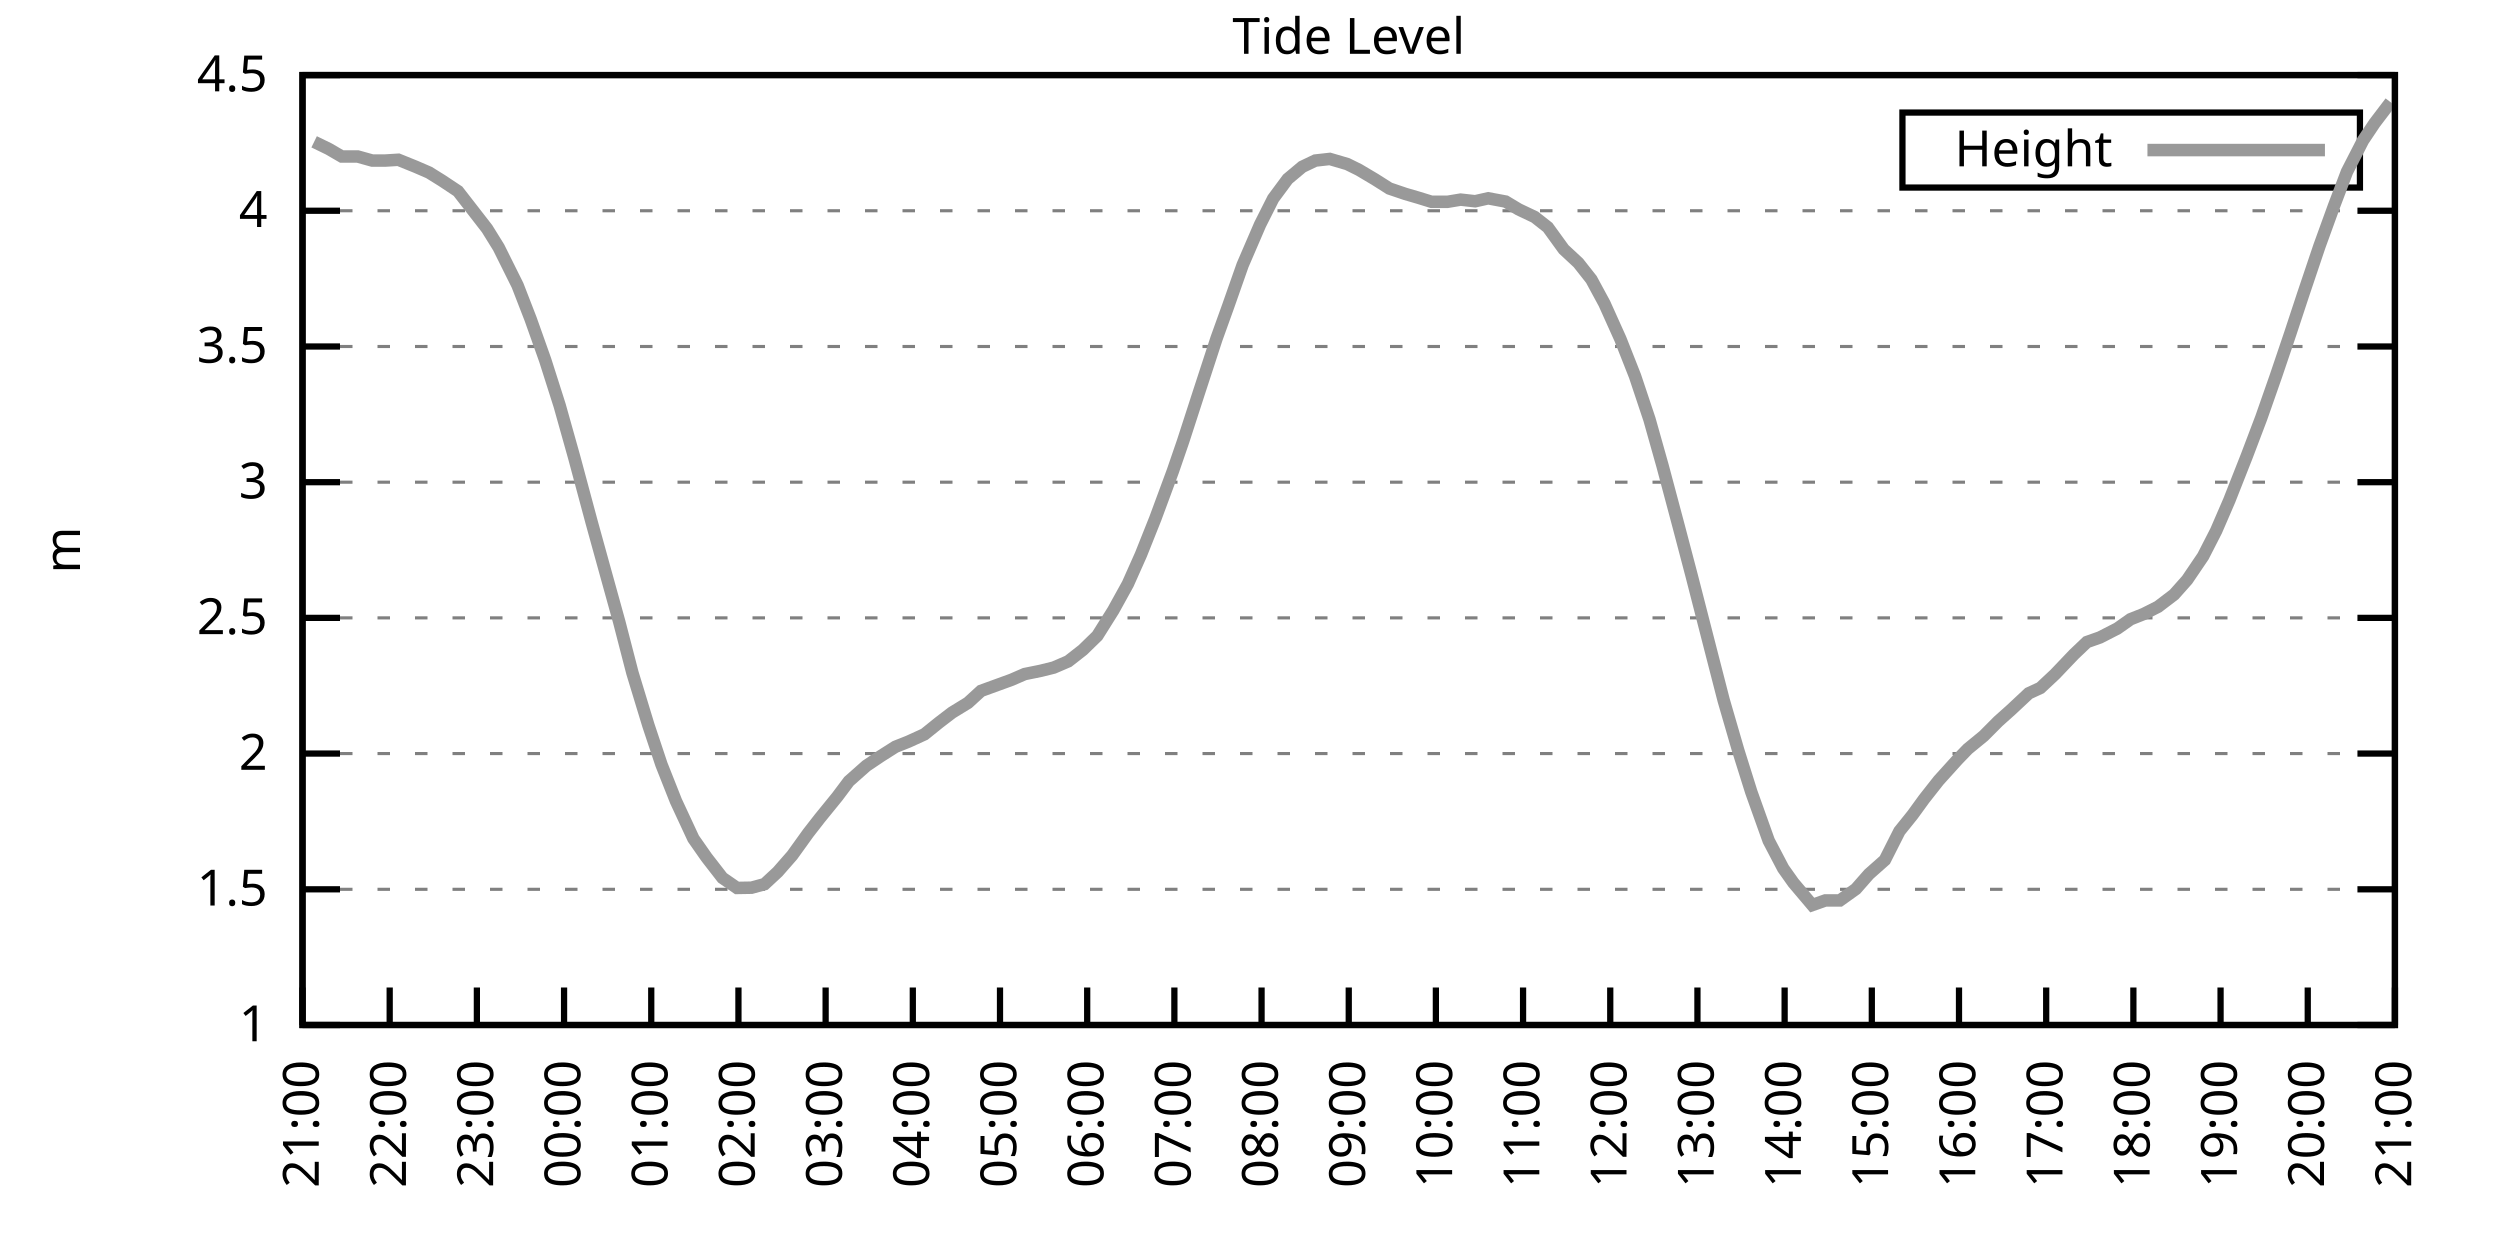
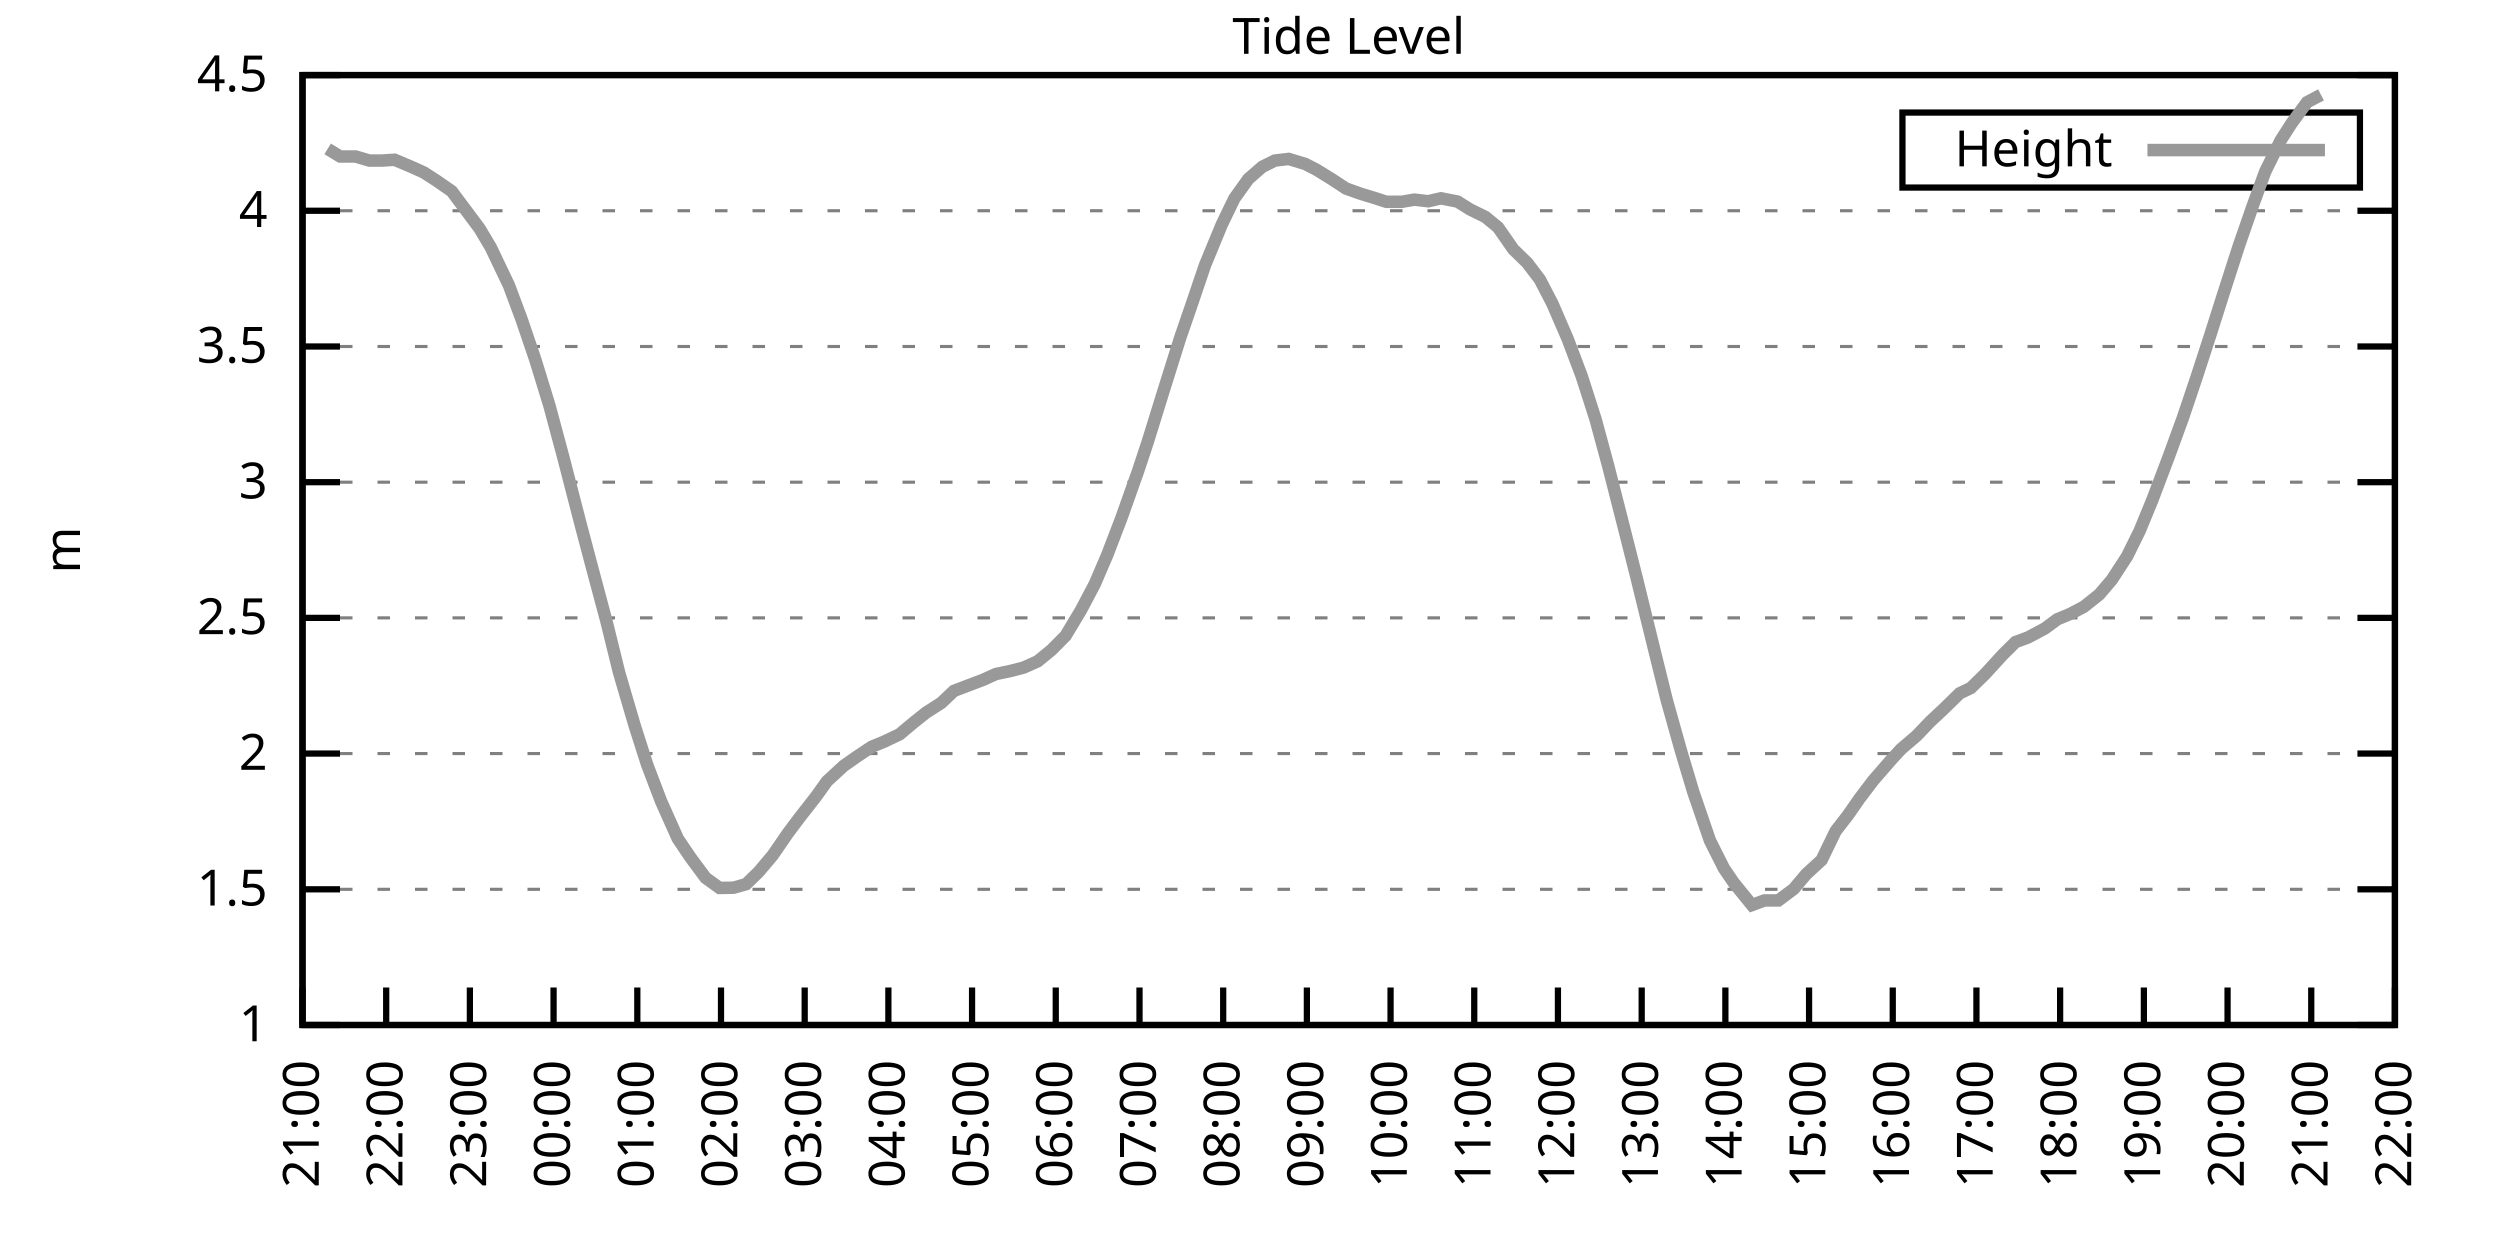
<svg xmlns="http://www.w3.org/2000/svg" xmlns:xlink="http://www.w3.org/1999/xlink" width="400" height="200" viewBox="0 0 400 200">
  <g id="gnuplot_canvas">
    <rect x="0" y="0" width="400" height="200" fill="none" />
    <defs>
      <circle id="gpDot" r="0.5" stroke-width="0.5" stroke="currentColor" />
      <path id="gpPt0" stroke-width="0.333" stroke="currentColor" d="M-1,0 h2 M0,-1 v2" />
      <path id="gpPt1" stroke-width="0.333" stroke="currentColor" d="M-1,-1 L1,1 M1,-1 L-1,1" />
      <path id="gpPt2" stroke-width="0.333" stroke="currentColor" d="M-1,0 L1,0 M0,-1 L0,1 M-1,-1 L1,1 M-1,1 L1,-1" />
      <rect id="gpPt3" stroke-width="0.333" stroke="currentColor" x="-1" y="-1" width="2" height="2" />
      <rect id="gpPt4" stroke-width="0.333" stroke="currentColor" fill="currentColor" x="-1" y="-1" width="2" height="2" />
      <circle id="gpPt5" stroke-width="0.333" stroke="currentColor" cx="0" cy="0" r="1" />
      <use xlink:href="#gpPt5" id="gpPt6" fill="currentColor" stroke="none" />
      <path id="gpPt7" stroke-width="0.333" stroke="currentColor" d="M0,-1.33 L-1.33,0.67 L1.33,0.67 z" />
      <use xlink:href="#gpPt7" id="gpPt8" fill="currentColor" stroke="none" />
      <use xlink:href="#gpPt7" id="gpPt9" stroke="currentColor" transform="rotate(180)" />
      <use xlink:href="#gpPt9" id="gpPt10" fill="currentColor" stroke="none" />
      <use xlink:href="#gpPt3" id="gpPt11" stroke="currentColor" transform="rotate(45)" />
      <use xlink:href="#gpPt11" id="gpPt12" fill="currentColor" stroke="none" />
      <path id="gpPt13" stroke-width="0.333" stroke="currentColor" d="M0,1.330 L1.265,0.411 L0.782,-1.067 L-0.782,-1.076 L-1.265,0.411 z" />
      <use xlink:href="#gpPt13" id="gpPt14" fill="currentColor" stroke="none" />
      <filter id="textbox" filterUnits="objectBoundingBox" x="0" y="0" height="1" width="1">
        <feFlood flood-color="white" flood-opacity="1" result="bgnd" />
        <feComposite in="SourceGraphic" in2="bgnd" operator="atop" />
      </filter>
      <filter id="greybox" filterUnits="objectBoundingBox" x="0" y="0" height="1" width="1">
        <feFlood flood-color="lightgrey" flood-opacity="1" result="grey" />
        <feComposite in="SourceGraphic" in2="grey" operator="atop" />
      </filter>
    </defs>
    <g fill="none" color="white" stroke="currentColor" stroke-width="1.00" stroke-linecap="butt" stroke-linejoin="miter">
</g>
    <g fill="none" color="black" stroke="currentColor" stroke-width="1.00" stroke-linecap="butt" stroke-linejoin="miter">
      <g stroke="none" shape-rendering="crispEdges">
        <polygon fill="rgb(255, 255, 255)" points="48.40,164.00 383.18,164.00 383.18,12.02 48.40,12.02 " />
      </g>
    </g>
    <g fill="none" color="black" stroke="currentColor" stroke-width="1.00" stroke-linecap="butt" stroke-linejoin="miter">
</g>
    <g fill="none" color="black" stroke="black" stroke-width="0.50" stroke-linecap="butt" stroke-linejoin="miter">
</g>
    <g fill="none" color="gray" stroke="currentColor" stroke-width="0.50" stroke-linecap="butt" stroke-linejoin="miter">
      <path stroke="gray" stroke-dasharray="2,4" class="gridline" d="M48.40,164.00 L383.19,164.00  " />
    </g>
    <g fill="none" color="gray" stroke="gray" stroke-width="1.00" stroke-linecap="butt" stroke-linejoin="miter">
</g>
    <g fill="none" color="black" stroke="currentColor" stroke-width="1.00" stroke-linecap="butt" stroke-linejoin="miter">
      <path stroke="black" d="M48.40,164.00 L54.40,164.00 M383.19,164.00 L377.19,164.00  " />
      <g transform="translate(42.80,166.60)" stroke="none" fill="black" font-family="Sans" font-size="8.00" text-anchor="end">
        <text>
          <tspan font-family="Sans"> 1</tspan>
        </text>
      </g>
    </g>
    <g fill="none" color="black" stroke="currentColor" stroke-width="1.00" stroke-linecap="butt" stroke-linejoin="miter">
</g>
    <g fill="none" color="black" stroke="black" stroke-width="0.50" stroke-linecap="butt" stroke-linejoin="miter">
</g>
    <g fill="none" color="gray" stroke="currentColor" stroke-width="0.50" stroke-linecap="butt" stroke-linejoin="miter">
      <path stroke="gray" stroke-dasharray="2,4" class="gridline" d="M48.40,142.29 L383.19,142.29  " />
    </g>
    <g fill="none" color="gray" stroke="gray" stroke-width="1.00" stroke-linecap="butt" stroke-linejoin="miter">
</g>
    <g fill="none" color="black" stroke="currentColor" stroke-width="1.00" stroke-linecap="butt" stroke-linejoin="miter">
      <path stroke="black" d="M48.40,142.29 L54.40,142.29 M383.19,142.29 L377.19,142.29  " />
      <g transform="translate(42.80,144.89)" stroke="none" fill="black" font-family="Sans" font-size="8.00" text-anchor="end">
        <text>
          <tspan font-family="Sans"> 1.5</tspan>
        </text>
      </g>
    </g>
    <g fill="none" color="black" stroke="currentColor" stroke-width="1.00" stroke-linecap="butt" stroke-linejoin="miter">
</g>
    <g fill="none" color="black" stroke="black" stroke-width="0.50" stroke-linecap="butt" stroke-linejoin="miter">
</g>
    <g fill="none" color="gray" stroke="currentColor" stroke-width="0.50" stroke-linecap="butt" stroke-linejoin="miter">
      <path stroke="gray" stroke-dasharray="2,4" class="gridline" d="M48.40,120.57 L383.19,120.57  " />
    </g>
    <g fill="none" color="gray" stroke="gray" stroke-width="1.00" stroke-linecap="butt" stroke-linejoin="miter">
</g>
    <g fill="none" color="black" stroke="currentColor" stroke-width="1.00" stroke-linecap="butt" stroke-linejoin="miter">
      <path stroke="black" d="M48.40,120.57 L54.40,120.57 M383.19,120.57 L377.19,120.57  " />
      <g transform="translate(42.80,123.17)" stroke="none" fill="black" font-family="Sans" font-size="8.00" text-anchor="end">
        <text>
          <tspan font-family="Sans"> 2</tspan>
        </text>
      </g>
    </g>
    <g fill="none" color="black" stroke="currentColor" stroke-width="1.00" stroke-linecap="butt" stroke-linejoin="miter">
</g>
    <g fill="none" color="black" stroke="black" stroke-width="0.50" stroke-linecap="butt" stroke-linejoin="miter">
</g>
    <g fill="none" color="gray" stroke="currentColor" stroke-width="0.50" stroke-linecap="butt" stroke-linejoin="miter">
      <path stroke="gray" stroke-dasharray="2,4" class="gridline" d="M48.40,98.86 L383.19,98.86  " />
    </g>
    <g fill="none" color="gray" stroke="gray" stroke-width="1.00" stroke-linecap="butt" stroke-linejoin="miter">
</g>
    <g fill="none" color="black" stroke="currentColor" stroke-width="1.00" stroke-linecap="butt" stroke-linejoin="miter">
      <path stroke="black" d="M48.40,98.86 L54.40,98.86 M383.19,98.86 L377.19,98.86  " />
      <g transform="translate(42.80,101.46)" stroke="none" fill="black" font-family="Sans" font-size="8.00" text-anchor="end">
        <text>
          <tspan font-family="Sans"> 2.5</tspan>
        </text>
      </g>
    </g>
    <g fill="none" color="black" stroke="currentColor" stroke-width="1.00" stroke-linecap="butt" stroke-linejoin="miter">
</g>
    <g fill="none" color="black" stroke="black" stroke-width="0.50" stroke-linecap="butt" stroke-linejoin="miter">
</g>
    <g fill="none" color="gray" stroke="currentColor" stroke-width="0.50" stroke-linecap="butt" stroke-linejoin="miter">
      <path stroke="gray" stroke-dasharray="2,4" class="gridline" d="M48.40,77.15 L383.19,77.15  " />
    </g>
    <g fill="none" color="gray" stroke="gray" stroke-width="1.00" stroke-linecap="butt" stroke-linejoin="miter">
</g>
    <g fill="none" color="black" stroke="currentColor" stroke-width="1.00" stroke-linecap="butt" stroke-linejoin="miter">
      <path stroke="black" d="M48.40,77.15 L54.40,77.15 M383.19,77.15 L377.19,77.15  " />
      <g transform="translate(42.80,79.75)" stroke="none" fill="black" font-family="Sans" font-size="8.00" text-anchor="end">
        <text>
          <tspan font-family="Sans"> 3</tspan>
        </text>
      </g>
    </g>
    <g fill="none" color="black" stroke="currentColor" stroke-width="1.00" stroke-linecap="butt" stroke-linejoin="miter">
</g>
    <g fill="none" color="black" stroke="black" stroke-width="0.50" stroke-linecap="butt" stroke-linejoin="miter">
</g>
    <g fill="none" color="gray" stroke="currentColor" stroke-width="0.50" stroke-linecap="butt" stroke-linejoin="miter">
      <path stroke="gray" stroke-dasharray="2,4" class="gridline" d="M48.40,55.44 L383.19,55.44  " />
    </g>
    <g fill="none" color="gray" stroke="gray" stroke-width="1.00" stroke-linecap="butt" stroke-linejoin="miter">
</g>
    <g fill="none" color="black" stroke="currentColor" stroke-width="1.00" stroke-linecap="butt" stroke-linejoin="miter">
      <path stroke="black" d="M48.40,55.44 L54.40,55.44 M383.19,55.44 L377.19,55.44  " />
      <g transform="translate(42.80,58.04)" stroke="none" fill="black" font-family="Sans" font-size="8.00" text-anchor="end">
        <text>
          <tspan font-family="Sans"> 3.5</tspan>
        </text>
      </g>
    </g>
    <g fill="none" color="black" stroke="currentColor" stroke-width="1.00" stroke-linecap="butt" stroke-linejoin="miter">
</g>
    <g fill="none" color="black" stroke="black" stroke-width="0.50" stroke-linecap="butt" stroke-linejoin="miter">
</g>
    <g fill="none" color="gray" stroke="currentColor" stroke-width="0.50" stroke-linecap="butt" stroke-linejoin="miter">
      <path stroke="gray" stroke-dasharray="2,4" class="gridline" d="M48.40,33.72 L383.19,33.72  " />
    </g>
    <g fill="none" color="gray" stroke="gray" stroke-width="1.00" stroke-linecap="butt" stroke-linejoin="miter">
</g>
    <g fill="none" color="black" stroke="currentColor" stroke-width="1.00" stroke-linecap="butt" stroke-linejoin="miter">
      <path stroke="black" d="M48.40,33.72 L54.40,33.72 M383.19,33.72 L377.19,33.72  " />
      <g transform="translate(42.80,36.32)" stroke="none" fill="black" font-family="Sans" font-size="8.00" text-anchor="end">
        <text>
          <tspan font-family="Sans"> 4</tspan>
        </text>
      </g>
    </g>
    <g fill="none" color="black" stroke="currentColor" stroke-width="1.00" stroke-linecap="butt" stroke-linejoin="miter">
</g>
    <g fill="none" color="black" stroke="black" stroke-width="0.50" stroke-linecap="butt" stroke-linejoin="miter">
</g>
    <g fill="none" color="gray" stroke="currentColor" stroke-width="0.50" stroke-linecap="butt" stroke-linejoin="miter">
      <path stroke="gray" stroke-dasharray="2,4" class="gridline" d="M48.40,12.01 L383.19,12.01  " />
    </g>
    <g fill="none" color="gray" stroke="gray" stroke-width="1.00" stroke-linecap="butt" stroke-linejoin="miter">
</g>
    <g fill="none" color="black" stroke="currentColor" stroke-width="1.00" stroke-linecap="butt" stroke-linejoin="miter">
      <path stroke="black" d="M48.40,12.01 L54.40,12.01 M383.19,12.01 L377.19,12.01  " />
      <g transform="translate(42.80,14.61)" stroke="none" fill="black" font-family="Sans" font-size="8.00" text-anchor="end">
        <text>
          <tspan font-family="Sans"> 4.5</tspan>
        </text>
      </g>
    </g>
    <g fill="none" color="black" stroke="currentColor" stroke-width="1.00" stroke-linecap="butt" stroke-linejoin="miter">
      <path stroke="black" d="M48.40,164.00 L48.40,158.00  " />
      <g transform="translate(51.00,169.60) rotate(270.00)" stroke="none" fill="black" font-family="Sans" font-size="8.00" text-anchor="end">
        <text>
          <tspan font-family="Sans">21:00</tspan>
        </text>
      </g>
    </g>
    <g fill="none" color="black" stroke="currentColor" stroke-width="1.00" stroke-linecap="butt" stroke-linejoin="miter">
-       <path stroke="black" d="M62.35,164.00 L62.35,158.00  " />
-       <g transform="translate(64.95,169.60) rotate(270.00)" stroke="none" fill="black" font-family="Sans" font-size="8.00" text-anchor="end">
+       <path stroke="black" d="M61.79,164.00 L61.79,158.00  " />
+       <g transform="translate(64.39,169.60) rotate(270.00)" stroke="none" fill="black" font-family="Sans" font-size="8.00" text-anchor="end">
        <text>
          <tspan font-family="Sans">22:00</tspan>
        </text>
      </g>
    </g>
    <g fill="none" color="black" stroke="currentColor" stroke-width="1.00" stroke-linecap="butt" stroke-linejoin="miter">
-       <path stroke="black" d="M76.30,164.00 L76.30,158.00  " />
-       <g transform="translate(78.90,169.60) rotate(270.00)" stroke="none" fill="black" font-family="Sans" font-size="8.00" text-anchor="end">
+       <path stroke="black" d="M75.18,164.00 L75.18,158.00  " />
+       <g transform="translate(77.78,169.60) rotate(270.00)" stroke="none" fill="black" font-family="Sans" font-size="8.00" text-anchor="end">
        <text>
          <tspan font-family="Sans">23:00</tspan>
        </text>
      </g>
    </g>
    <g fill="none" color="black" stroke="currentColor" stroke-width="1.00" stroke-linecap="butt" stroke-linejoin="miter">
-       <path stroke="black" d="M90.25,164.00 L90.25,158.00  " />
-       <g transform="translate(92.85,169.60) rotate(270.00)" stroke="none" fill="black" font-family="Sans" font-size="8.00" text-anchor="end">
+       <path stroke="black" d="M88.57,164.00 L88.57,158.00  " />
+       <g transform="translate(91.17,169.60) rotate(270.00)" stroke="none" fill="black" font-family="Sans" font-size="8.00" text-anchor="end">
        <text>
          <tspan font-family="Sans">00:00</tspan>
        </text>
      </g>
    </g>
    <g fill="none" color="black" stroke="currentColor" stroke-width="1.00" stroke-linecap="butt" stroke-linejoin="miter">
-       <path stroke="black" d="M104.20,164.00 L104.20,158.00  " />
-       <g transform="translate(106.80,169.60) rotate(270.00)" stroke="none" fill="black" font-family="Sans" font-size="8.00" text-anchor="end">
+       <path stroke="black" d="M101.97,164.00 L101.97,158.00  " />
+       <g transform="translate(104.57,169.60) rotate(270.00)" stroke="none" fill="black" font-family="Sans" font-size="8.00" text-anchor="end">
        <text>
          <tspan font-family="Sans">01:00</tspan>
        </text>
      </g>
    </g>
    <g fill="none" color="black" stroke="currentColor" stroke-width="1.00" stroke-linecap="butt" stroke-linejoin="miter">
-       <path stroke="black" d="M118.15,164.00 L118.15,158.00  " />
-       <g transform="translate(120.75,169.60) rotate(270.00)" stroke="none" fill="black" font-family="Sans" font-size="8.00" text-anchor="end">
+       <path stroke="black" d="M115.36,164.00 L115.36,158.00  " />
+       <g transform="translate(117.96,169.60) rotate(270.00)" stroke="none" fill="black" font-family="Sans" font-size="8.00" text-anchor="end">
        <text>
          <tspan font-family="Sans">02:00</tspan>
        </text>
      </g>
    </g>
    <g fill="none" color="black" stroke="currentColor" stroke-width="1.00" stroke-linecap="butt" stroke-linejoin="miter">
-       <path stroke="black" d="M132.10,164.00 L132.10,158.00  " />
-       <g transform="translate(134.70,169.60) rotate(270.00)" stroke="none" fill="black" font-family="Sans" font-size="8.00" text-anchor="end">
+       <path stroke="black" d="M128.75,164.00 L128.75,158.00  " />
+       <g transform="translate(131.35,169.60) rotate(270.00)" stroke="none" fill="black" font-family="Sans" font-size="8.00" text-anchor="end">
        <text>
          <tspan font-family="Sans">03:00</tspan>
        </text>
      </g>
    </g>
    <g fill="none" color="black" stroke="currentColor" stroke-width="1.00" stroke-linecap="butt" stroke-linejoin="miter">
-       <path stroke="black" d="M146.05,164.00 L146.05,158.00  " />
-       <g transform="translate(148.65,169.60) rotate(270.00)" stroke="none" fill="black" font-family="Sans" font-size="8.00" text-anchor="end">
+       <path stroke="black" d="M142.14,164.00 L142.14,158.00  " />
+       <g transform="translate(144.74,169.60) rotate(270.00)" stroke="none" fill="black" font-family="Sans" font-size="8.00" text-anchor="end">
        <text>
          <tspan font-family="Sans">04:00</tspan>
        </text>
      </g>
    </g>
    <g fill="none" color="black" stroke="currentColor" stroke-width="1.00" stroke-linecap="butt" stroke-linejoin="miter">
-       <path stroke="black" d="M160.00,164.00 L160.00,158.00  " />
-       <g transform="translate(162.60,169.60) rotate(270.00)" stroke="none" fill="black" font-family="Sans" font-size="8.00" text-anchor="end">
+       <path stroke="black" d="M155.53,164.00 L155.53,158.00  " />
+       <g transform="translate(158.13,169.60) rotate(270.00)" stroke="none" fill="black" font-family="Sans" font-size="8.00" text-anchor="end">
        <text>
          <tspan font-family="Sans">05:00</tspan>
        </text>
      </g>
    </g>
    <g fill="none" color="black" stroke="currentColor" stroke-width="1.00" stroke-linecap="butt" stroke-linejoin="miter">
-       <path stroke="black" d="M173.95,164.00 L173.95,158.00  " />
-       <g transform="translate(176.55,169.60) rotate(270.00)" stroke="none" fill="black" font-family="Sans" font-size="8.00" text-anchor="end">
+       <path stroke="black" d="M168.92,164.00 L168.92,158.00  " />
+       <g transform="translate(171.52,169.60) rotate(270.00)" stroke="none" fill="black" font-family="Sans" font-size="8.00" text-anchor="end">
        <text>
          <tspan font-family="Sans">06:00</tspan>
        </text>
      </g>
    </g>
    <g fill="none" color="black" stroke="currentColor" stroke-width="1.00" stroke-linecap="butt" stroke-linejoin="miter">
-       <path stroke="black" d="M187.90,164.00 L187.90,158.00  " />
-       <g transform="translate(190.50,169.60) rotate(270.00)" stroke="none" fill="black" font-family="Sans" font-size="8.00" text-anchor="end">
+       <path stroke="black" d="M182.32,164.00 L182.32,158.00  " />
+       <g transform="translate(184.92,169.60) rotate(270.00)" stroke="none" fill="black" font-family="Sans" font-size="8.00" text-anchor="end">
        <text>
          <tspan font-family="Sans">07:00</tspan>
        </text>
      </g>
    </g>
    <g fill="none" color="black" stroke="currentColor" stroke-width="1.00" stroke-linecap="butt" stroke-linejoin="miter">
-       <path stroke="black" d="M201.85,164.00 L201.85,158.00  " />
-       <g transform="translate(204.45,169.60) rotate(270.00)" stroke="none" fill="black" font-family="Sans" font-size="8.00" text-anchor="end">
+       <path stroke="black" d="M195.71,164.00 L195.71,158.00  " />
+       <g transform="translate(198.31,169.60) rotate(270.00)" stroke="none" fill="black" font-family="Sans" font-size="8.00" text-anchor="end">
        <text>
          <tspan font-family="Sans">08:00</tspan>
        </text>
      </g>
    </g>
    <g fill="none" color="black" stroke="currentColor" stroke-width="1.00" stroke-linecap="butt" stroke-linejoin="miter">
-       <path stroke="black" d="M215.80,164.00 L215.80,158.00  " />
-       <g transform="translate(218.40,169.60) rotate(270.00)" stroke="none" fill="black" font-family="Sans" font-size="8.00" text-anchor="end">
+       <path stroke="black" d="M209.10,164.00 L209.10,158.00  " />
+       <g transform="translate(211.70,169.60) rotate(270.00)" stroke="none" fill="black" font-family="Sans" font-size="8.00" text-anchor="end">
        <text>
          <tspan font-family="Sans">09:00</tspan>
        </text>
      </g>
    </g>
    <g fill="none" color="black" stroke="currentColor" stroke-width="1.00" stroke-linecap="butt" stroke-linejoin="miter">
-       <path stroke="black" d="M229.74,164.00 L229.74,158.00  " />
-       <g transform="translate(232.34,169.60) rotate(270.00)" stroke="none" fill="black" font-family="Sans" font-size="8.00" text-anchor="end">
+       <path stroke="black" d="M222.49,164.00 L222.49,158.00  " />
+       <g transform="translate(225.09,169.60) rotate(270.00)" stroke="none" fill="black" font-family="Sans" font-size="8.00" text-anchor="end">
        <text>
          <tspan font-family="Sans">10:00</tspan>
        </text>
      </g>
    </g>
    <g fill="none" color="black" stroke="currentColor" stroke-width="1.00" stroke-linecap="butt" stroke-linejoin="miter">
-       <path stroke="black" d="M243.69,164.00 L243.69,158.00  " />
-       <g transform="translate(246.29,169.60) rotate(270.00)" stroke="none" fill="black" font-family="Sans" font-size="8.00" text-anchor="end">
+       <path stroke="black" d="M235.88,164.00 L235.88,158.00  " />
+       <g transform="translate(238.48,169.60) rotate(270.00)" stroke="none" fill="black" font-family="Sans" font-size="8.00" text-anchor="end">
        <text>
          <tspan font-family="Sans">11:00</tspan>
        </text>
      </g>
    </g>
    <g fill="none" color="black" stroke="currentColor" stroke-width="1.00" stroke-linecap="butt" stroke-linejoin="miter">
-       <path stroke="black" d="M257.64,164.00 L257.64,158.00  " />
-       <g transform="translate(260.24,169.60) rotate(270.00)" stroke="none" fill="black" font-family="Sans" font-size="8.00" text-anchor="end">
+       <path stroke="black" d="M249.27,164.00 L249.27,158.00  " />
+       <g transform="translate(251.87,169.60) rotate(270.00)" stroke="none" fill="black" font-family="Sans" font-size="8.00" text-anchor="end">
        <text>
          <tspan font-family="Sans">12:00</tspan>
        </text>
      </g>
    </g>
    <g fill="none" color="black" stroke="currentColor" stroke-width="1.00" stroke-linecap="butt" stroke-linejoin="miter">
-       <path stroke="black" d="M271.59,164.00 L271.59,158.00  " />
-       <g transform="translate(274.19,169.60) rotate(270.00)" stroke="none" fill="black" font-family="Sans" font-size="8.00" text-anchor="end">
+       <path stroke="black" d="M262.67,164.00 L262.67,158.00  " />
+       <g transform="translate(265.27,169.60) rotate(270.00)" stroke="none" fill="black" font-family="Sans" font-size="8.00" text-anchor="end">
        <text>
          <tspan font-family="Sans">13:00</tspan>
        </text>
      </g>
    </g>
    <g fill="none" color="black" stroke="currentColor" stroke-width="1.00" stroke-linecap="butt" stroke-linejoin="miter">
-       <path stroke="black" d="M285.54,164.00 L285.54,158.00  " />
-       <g transform="translate(288.14,169.60) rotate(270.00)" stroke="none" fill="black" font-family="Sans" font-size="8.00" text-anchor="end">
+       <path stroke="black" d="M276.06,164.00 L276.06,158.00  " />
+       <g transform="translate(278.66,169.60) rotate(270.00)" stroke="none" fill="black" font-family="Sans" font-size="8.00" text-anchor="end">
        <text>
          <tspan font-family="Sans">14:00</tspan>
        </text>
      </g>
    </g>
    <g fill="none" color="black" stroke="currentColor" stroke-width="1.00" stroke-linecap="butt" stroke-linejoin="miter">
-       <path stroke="black" d="M299.49,164.00 L299.49,158.00  " />
-       <g transform="translate(302.09,169.60) rotate(270.00)" stroke="none" fill="black" font-family="Sans" font-size="8.00" text-anchor="end">
+       <path stroke="black" d="M289.45,164.00 L289.45,158.00  " />
+       <g transform="translate(292.05,169.60) rotate(270.00)" stroke="none" fill="black" font-family="Sans" font-size="8.00" text-anchor="end">
        <text>
          <tspan font-family="Sans">15:00</tspan>
        </text>
      </g>
    </g>
    <g fill="none" color="black" stroke="currentColor" stroke-width="1.00" stroke-linecap="butt" stroke-linejoin="miter">
-       <path stroke="black" d="M313.44,164.00 L313.44,158.00  " />
-       <g transform="translate(316.04,169.60) rotate(270.00)" stroke="none" fill="black" font-family="Sans" font-size="8.00" text-anchor="end">
+       <path stroke="black" d="M302.84,164.00 L302.84,158.00  " />
+       <g transform="translate(305.44,169.60) rotate(270.00)" stroke="none" fill="black" font-family="Sans" font-size="8.00" text-anchor="end">
        <text>
          <tspan font-family="Sans">16:00</tspan>
        </text>
      </g>
    </g>
    <g fill="none" color="black" stroke="currentColor" stroke-width="1.00" stroke-linecap="butt" stroke-linejoin="miter">
-       <path stroke="black" d="M327.39,164.00 L327.39,158.00  " />
-       <g transform="translate(329.99,169.60) rotate(270.00)" stroke="none" fill="black" font-family="Sans" font-size="8.00" text-anchor="end">
+       <path stroke="black" d="M316.23,164.00 L316.23,158.00  " />
+       <g transform="translate(318.83,169.60) rotate(270.00)" stroke="none" fill="black" font-family="Sans" font-size="8.00" text-anchor="end">
        <text>
          <tspan font-family="Sans">17:00</tspan>
        </text>
      </g>
    </g>
    <g fill="none" color="black" stroke="currentColor" stroke-width="1.00" stroke-linecap="butt" stroke-linejoin="miter">
-       <path stroke="black" d="M341.34,164.00 L341.34,158.00  " />
-       <g transform="translate(343.94,169.60) rotate(270.00)" stroke="none" fill="black" font-family="Sans" font-size="8.00" text-anchor="end">
+       <path stroke="black" d="M329.62,164.00 L329.62,158.00  " />
+       <g transform="translate(332.22,169.60) rotate(270.00)" stroke="none" fill="black" font-family="Sans" font-size="8.00" text-anchor="end">
        <text>
          <tspan font-family="Sans">18:00</tspan>
        </text>
      </g>
    </g>
    <g fill="none" color="black" stroke="currentColor" stroke-width="1.00" stroke-linecap="butt" stroke-linejoin="miter">
-       <path stroke="black" d="M355.29,164.00 L355.29,158.00  " />
-       <g transform="translate(357.89,169.60) rotate(270.00)" stroke="none" fill="black" font-family="Sans" font-size="8.00" text-anchor="end">
+       <path stroke="black" d="M343.02,164.00 L343.02,158.00  " />
+       <g transform="translate(345.62,169.60) rotate(270.00)" stroke="none" fill="black" font-family="Sans" font-size="8.00" text-anchor="end">
        <text>
          <tspan font-family="Sans">19:00</tspan>
        </text>
      </g>
    </g>
    <g fill="none" color="black" stroke="currentColor" stroke-width="1.00" stroke-linecap="butt" stroke-linejoin="miter">
-       <path stroke="black" d="M369.24,164.00 L369.24,158.00  " />
-       <g transform="translate(371.84,169.60) rotate(270.00)" stroke="none" fill="black" font-family="Sans" font-size="8.00" text-anchor="end">
+       <path stroke="black" d="M356.41,164.00 L356.41,158.00  " />
+       <g transform="translate(359.01,169.60) rotate(270.00)" stroke="none" fill="black" font-family="Sans" font-size="8.00" text-anchor="end">
        <text>
          <tspan font-family="Sans">20:00</tspan>
+         </text>
+       </g>
+     </g>
+     <g fill="none" color="black" stroke="currentColor" stroke-width="1.00" stroke-linecap="butt" stroke-linejoin="miter">
+       <path stroke="black" d="M369.80,164.00 L369.80,158.00  " />
+       <g transform="translate(372.40,169.60) rotate(270.00)" stroke="none" fill="black" font-family="Sans" font-size="8.00" text-anchor="end">
+         <text>
+           <tspan font-family="Sans">21:00</tspan>
        </text>
      </g>
    </g>
    <g fill="none" color="black" stroke="currentColor" stroke-width="1.00" stroke-linecap="butt" stroke-linejoin="miter">
      <path stroke="black" d="M383.19,164.00 L383.19,158.00  " />
      <g transform="translate(385.79,169.60) rotate(270.00)" stroke="none" fill="black" font-family="Sans" font-size="8.00" text-anchor="end">
        <text>
-           <tspan font-family="Sans">21:00</tspan>
+           <tspan font-family="Sans">22:00</tspan>
        </text>
      </g>
    </g>
    <g fill="none" color="black" stroke="currentColor" stroke-width="1.00" stroke-linecap="butt" stroke-linejoin="miter">
</g>
    <g fill="none" color="black" stroke="currentColor" stroke-width="1.00" stroke-linecap="butt" stroke-linejoin="miter">
      <path stroke="black" d="M48.40,12.01 L48.40,164.00 L383.19,164.00 L383.19,12.01 L48.40,12.01 Z  " />
    </g>
    <g fill="none" color="black" stroke="currentColor" stroke-width="1.00" stroke-linecap="butt" stroke-linejoin="miter">
</g>
    <g fill="none" color="black" stroke="currentColor" stroke-width="1.00" stroke-linecap="butt" stroke-linejoin="miter">
      <path stroke="black" d="M304.39,30.01 L304.39,18.01 L377.59,18.01 L377.59,30.01 L304.39,30.01 Z  " />
    </g>
    <g id="Tide_level_plot_1">
      <g fill="none" color="white" stroke="black" stroke-width="2.00" stroke-linecap="butt" stroke-linejoin="miter">
</g>
      <g fill="none" color="black" stroke="currentColor" stroke-width="2.00" stroke-linecap="butt" stroke-linejoin="miter">
        <g transform="translate(337.99,26.61)" stroke="none" fill="black" font-family="Sans" font-size="8.00" text-anchor="end">
          <text>
            <tspan font-family="Sans">Height</tspan>
          </text>
        </g>
      </g>
      <g fill="none" color="black" stroke="currentColor" stroke-width="2.00" stroke-linecap="butt" stroke-linejoin="miter">
-         <path stroke="rgb(153, 153, 153)" d="M343.59,24.01 L371.99,24.01 M50.26,22.69 L52.58,23.82 L54.68,25.04 L57.23,25.04 L59.56,25.69 L61.65,25.69   L63.74,25.56 L66.53,26.69 L68.63,27.60 L70.72,28.90 L73.28,30.60 L75.37,33.29 L77.93,36.59 L79.79,39.59   L82.81,45.66 L84.90,51.05 L87.23,57.61 L89.55,64.90 L91.88,73.20 L94.67,83.58 L96.53,90.31 L99.08,99.51   L101.18,107.63 L103.73,116.01 L105.83,122.31 L108.15,128.17 L110.94,134.17 L113.03,137.16 L115.59,140.46 L117.92,142.07   L120.24,142.03 L122.33,141.46 L124.43,139.51 L126.75,136.86 L129.31,133.30 L131.17,130.91 L133.96,127.48 L135.82,125.00   L138.61,122.53 L140.93,120.97 L143.26,119.49 L145.35,118.66 L147.91,117.49 L150.23,115.62 L152.32,114.02 L154.88,112.45   L156.97,110.54 L161.86,108.76 L163.95,107.85 L166.51,107.33 L168.60,106.81 L170.92,105.81 L173.25,103.99 L175.57,101.73   L178.13,97.65 L180.46,93.43 L182.55,88.74 L184.87,82.92 L187.66,75.37 L189.29,70.63 L191.85,62.73 L194.64,54.18   L196.50,49.01 L198.82,42.41 L201.61,35.94 L203.71,31.77 L206.03,28.64 L208.36,26.69 L210.45,25.69 L212.77,25.43   L215.56,26.25 L217.42,27.17 L219.98,28.69 L222.30,30.16 L224.86,31.03 L226.95,31.64 L229.05,32.29 L231.60,32.29   L233.70,31.94 L236.02,32.20 L238.11,31.73 L240.90,32.25 L243.00,33.51 L245.55,34.72 L247.65,36.37 L250.20,39.89   L252.53,42.06 L254.62,44.71 L256.71,48.57 L259.27,54.26 L261.60,60.17 L263.92,67.12 L266.01,74.54 L268.57,84.14   L270.66,92.09 L273.69,103.90 L275.78,112.02 L278.10,120.01 L280.20,126.70 L282.99,134.51 L285.31,138.94 L286.94,141.24   L289.96,144.81 L292.05,144.07 L294.38,144.07 L296.94,142.24 L299.03,139.86 L301.58,137.60 L303.91,132.99 L306.00,130.39   L307.86,127.83 L310.19,124.87 L313.21,121.53 L314.84,119.84 L317.39,117.75 L319.72,115.41 L321.81,113.54 L324.60,110.93   L326.46,110.07 L328.79,107.89 L331.81,104.72 L333.90,102.73 L335.99,101.99 L338.78,100.56 L340.88,99.08 L342.97,98.25   L345.29,97.08 L347.85,95.13 L349.94,92.78 L352.50,89.00 L354.59,84.92 L356.69,80.06 L359.48,72.98 L361.80,66.86   L364.13,60.21 L366.45,53.35 L368.54,47.01 L371.10,39.41 L373.43,32.98 L375.52,27.47 L378.08,22.48 L379.94,19.70   L382.49,16.35  " />
+         <path stroke="rgb(153, 153, 153)" d="M343.59,24.01 L371.99,24.01 M52.42,23.82 L54.43,25.04 L56.88,25.04 L59.11,25.69 L61.12,25.69 L63.13,25.56   L65.81,26.69 L67.82,27.60 L69.83,28.90 L72.28,30.60 L74.29,33.29 L76.75,36.59 L78.53,39.59 L81.43,45.66   L83.44,51.05 L85.67,57.61 L87.91,64.90 L90.14,73.20 L92.82,83.58 L94.60,90.31 L97.06,99.51 L99.06,107.63   L101.52,116.01 L103.53,122.31 L105.76,128.17 L108.44,134.17 L110.45,137.16 L112.90,140.46 L115.13,142.07 L117.37,142.03   L119.38,141.46 L121.38,139.51 L123.62,136.86 L126.07,133.30 L127.86,130.91 L130.54,127.48 L132.32,125.00 L135.00,122.53   L137.23,120.97 L139.46,119.49 L141.47,118.66 L143.93,117.49 L146.16,115.62 L148.17,114.02 L150.62,112.45 L152.63,110.54   L157.32,108.76 L159.33,107.85 L161.78,107.33 L163.79,106.81 L166.02,105.81 L168.25,103.99 L170.49,101.73 L172.94,97.65   L175.17,93.43 L177.18,88.74 L179.41,82.92 L182.09,75.37 L183.66,70.63 L186.11,62.73 L188.79,54.18 L190.57,49.01   L192.81,42.41 L195.48,35.94 L197.49,31.77 L199.73,28.64 L201.96,26.69 L203.97,25.69 L206.20,25.43 L208.88,26.25   L210.66,27.17 L213.12,28.69 L215.35,30.16 L217.80,31.03 L219.81,31.64 L221.82,32.29 L224.28,32.29 L226.29,31.94   L228.52,32.20 L230.53,31.73 L233.20,32.25 L235.21,33.51 L237.67,34.72 L239.68,36.37 L242.13,39.89 L244.36,42.06   L246.37,44.71 L248.38,48.57 L250.84,54.26 L253.07,60.17 L255.30,67.12 L257.31,74.54 L259.76,84.14 L261.77,92.09   L264.67,103.90 L266.68,112.02 L268.92,120.01 L270.92,126.70 L273.60,134.51 L275.83,138.94 L277.40,141.24 L280.30,144.81   L282.31,144.07 L284.54,144.07 L286.99,142.24 L289.00,139.86 L291.46,137.60 L293.69,132.99 L295.70,130.39 L297.48,127.83   L299.72,124.87 L302.62,121.53 L304.18,119.84 L306.63,117.75 L308.87,115.41 L310.88,113.54 L313.55,110.93 L315.34,110.07   L317.57,107.89 L320.47,104.72 L322.48,102.73 L324.49,101.99 L327.17,100.56 L329.18,99.08 L331.19,98.25 L333.42,97.08   L335.87,95.13 L337.88,92.78 L340.34,89.00 L342.35,84.92 L344.35,80.06 L347.03,72.98 L349.26,66.86 L351.50,60.21   L353.73,53.35 L355.74,47.01 L358.19,39.41 L360.42,32.98 L362.43,27.47 L364.89,22.48 L366.67,19.70 L369.13,16.35   L371.36,15.18  " />
      </g>
    </g>
    <g fill="none" color="black" stroke="currentColor" stroke-width="2.00" stroke-linecap="butt" stroke-linejoin="miter">
</g>
    <g fill="none" color="black" stroke="black" stroke-width="1.00" stroke-linecap="butt" stroke-linejoin="miter">
</g>
    <g fill="none" color="black" stroke="currentColor" stroke-width="1.00" stroke-linecap="butt" stroke-linejoin="miter">
      <path stroke="black" d="M48.40,12.01 L48.40,164.00 L383.19,164.00 L383.19,12.01 L48.40,12.01 Z  " />
      <g transform="translate(12.80,88.01) rotate(270.00)" stroke="none" fill="black" font-family="Sans" font-size="8.00" text-anchor="middle">
        <text>
          <tspan font-family="Sans">m</tspan>
        </text>
      </g>
    </g>
    <g fill="none" color="black" stroke="currentColor" stroke-width="1.00" stroke-linecap="butt" stroke-linejoin="miter">
</g>
    <g fill="none" color="black" stroke="currentColor" stroke-width="1.00" stroke-linecap="butt" stroke-linejoin="miter">
      <g transform="translate(215.79,8.61)" stroke="none" fill="black" font-family="Sans" font-size="8.00" text-anchor="middle">
        <text>
          <tspan font-family="Sans">Tide Level</tspan>
        </text>
      </g>
    </g>
    <g fill="none" color="black" stroke="currentColor" stroke-width="1.00" stroke-linecap="butt" stroke-linejoin="miter">
</g>
  </g>
</svg>
